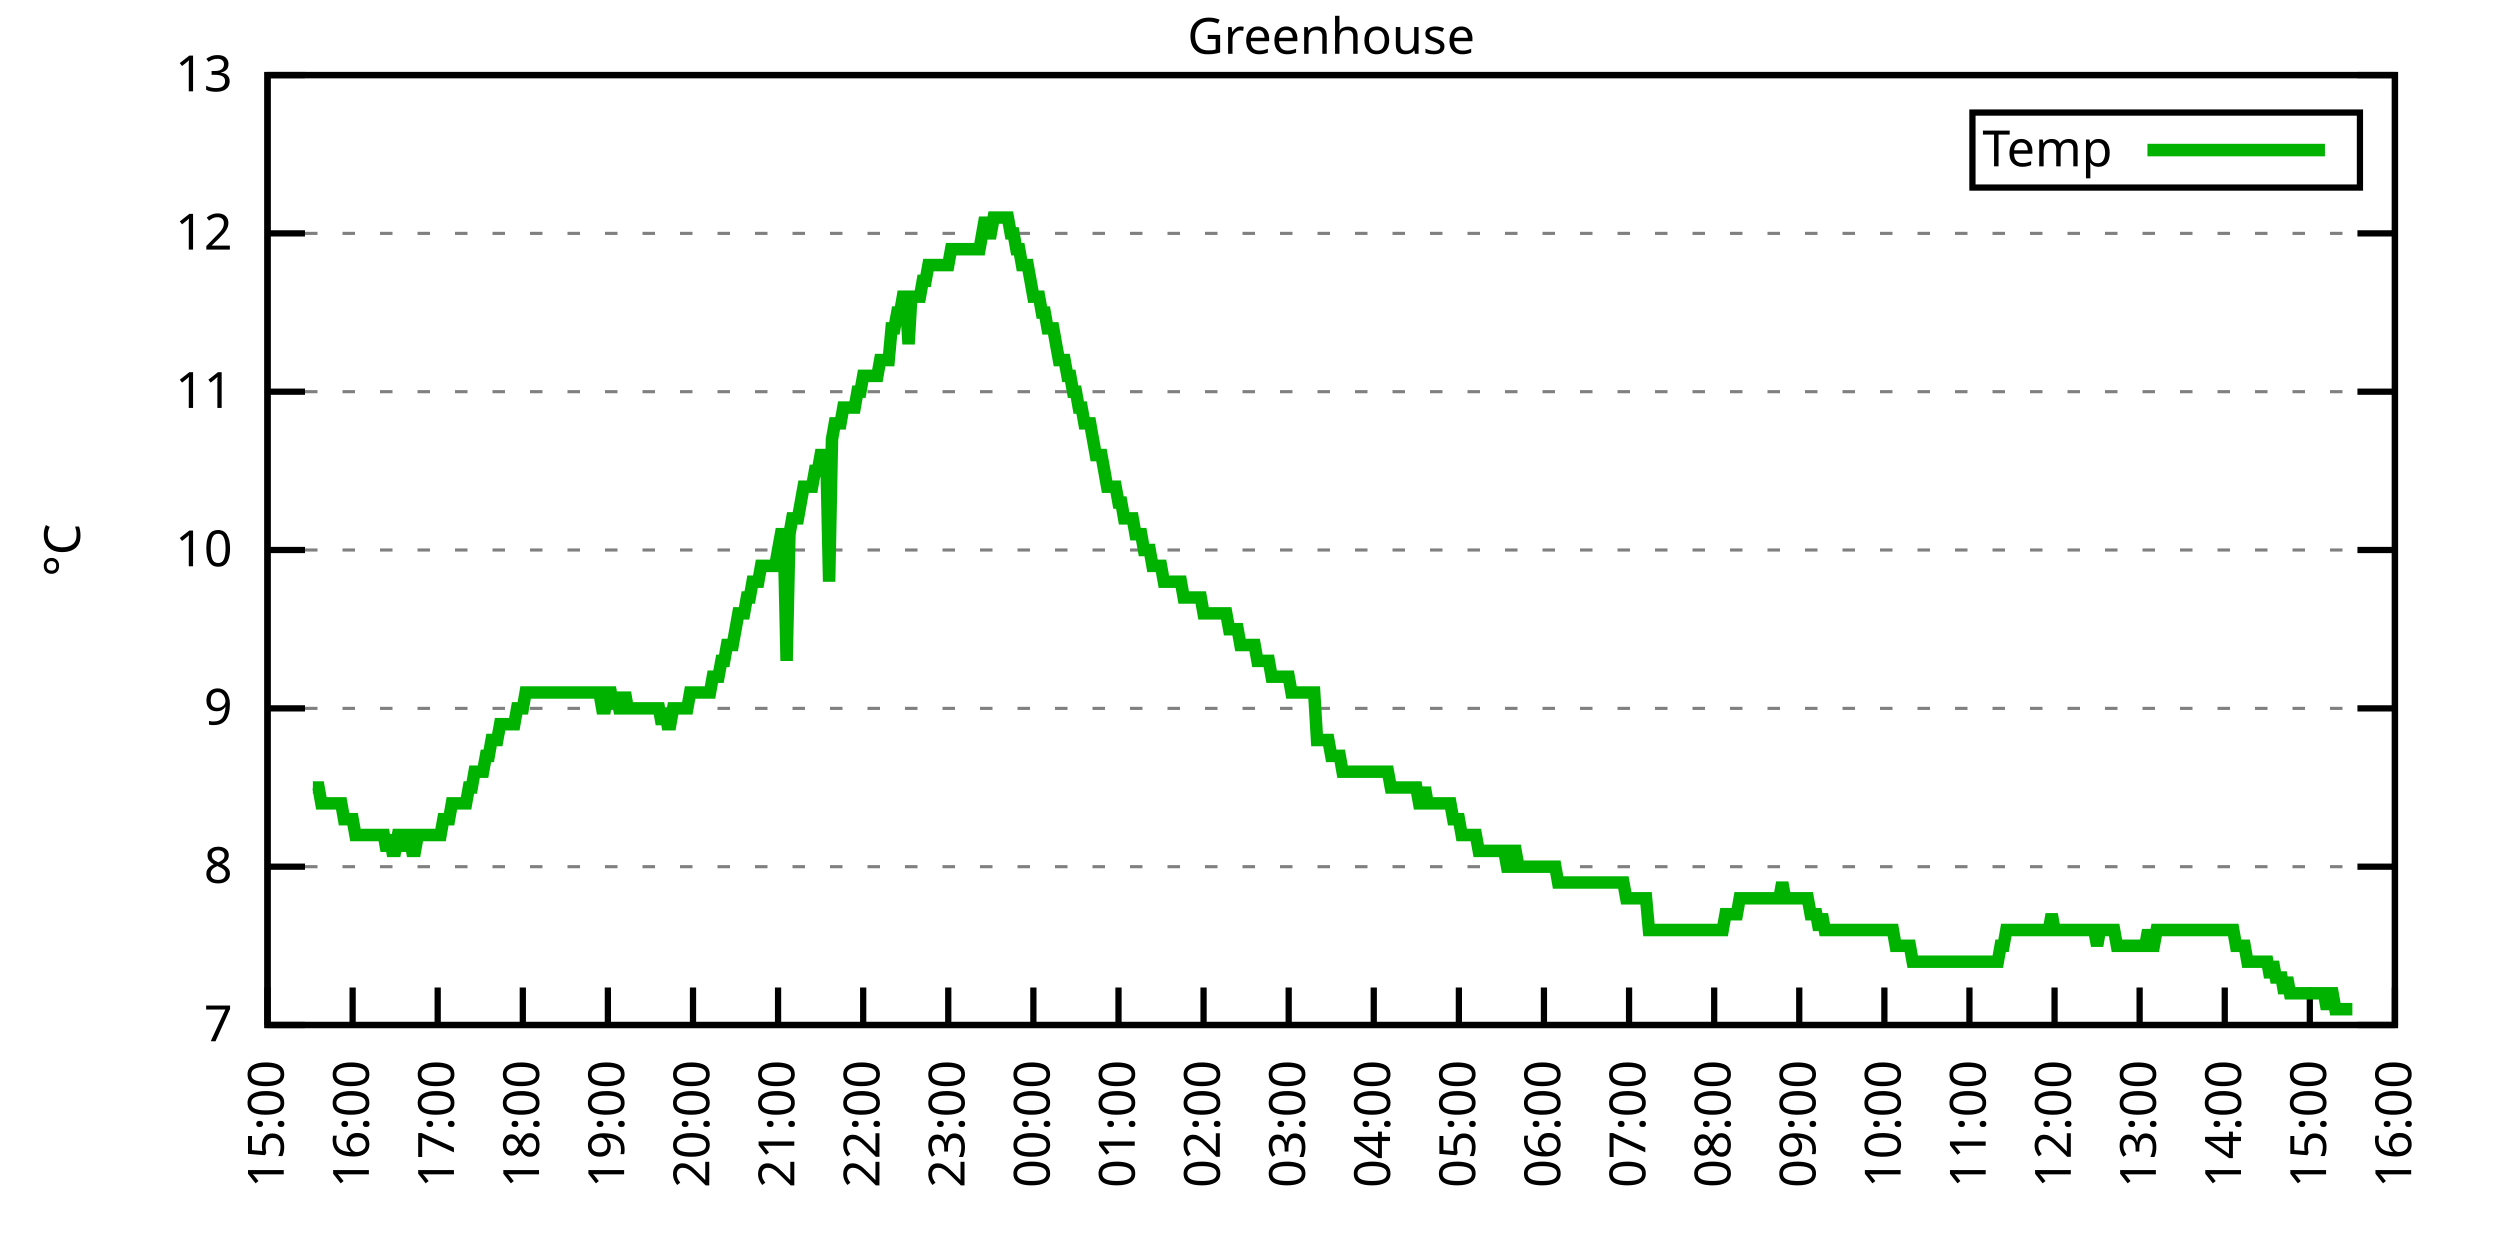
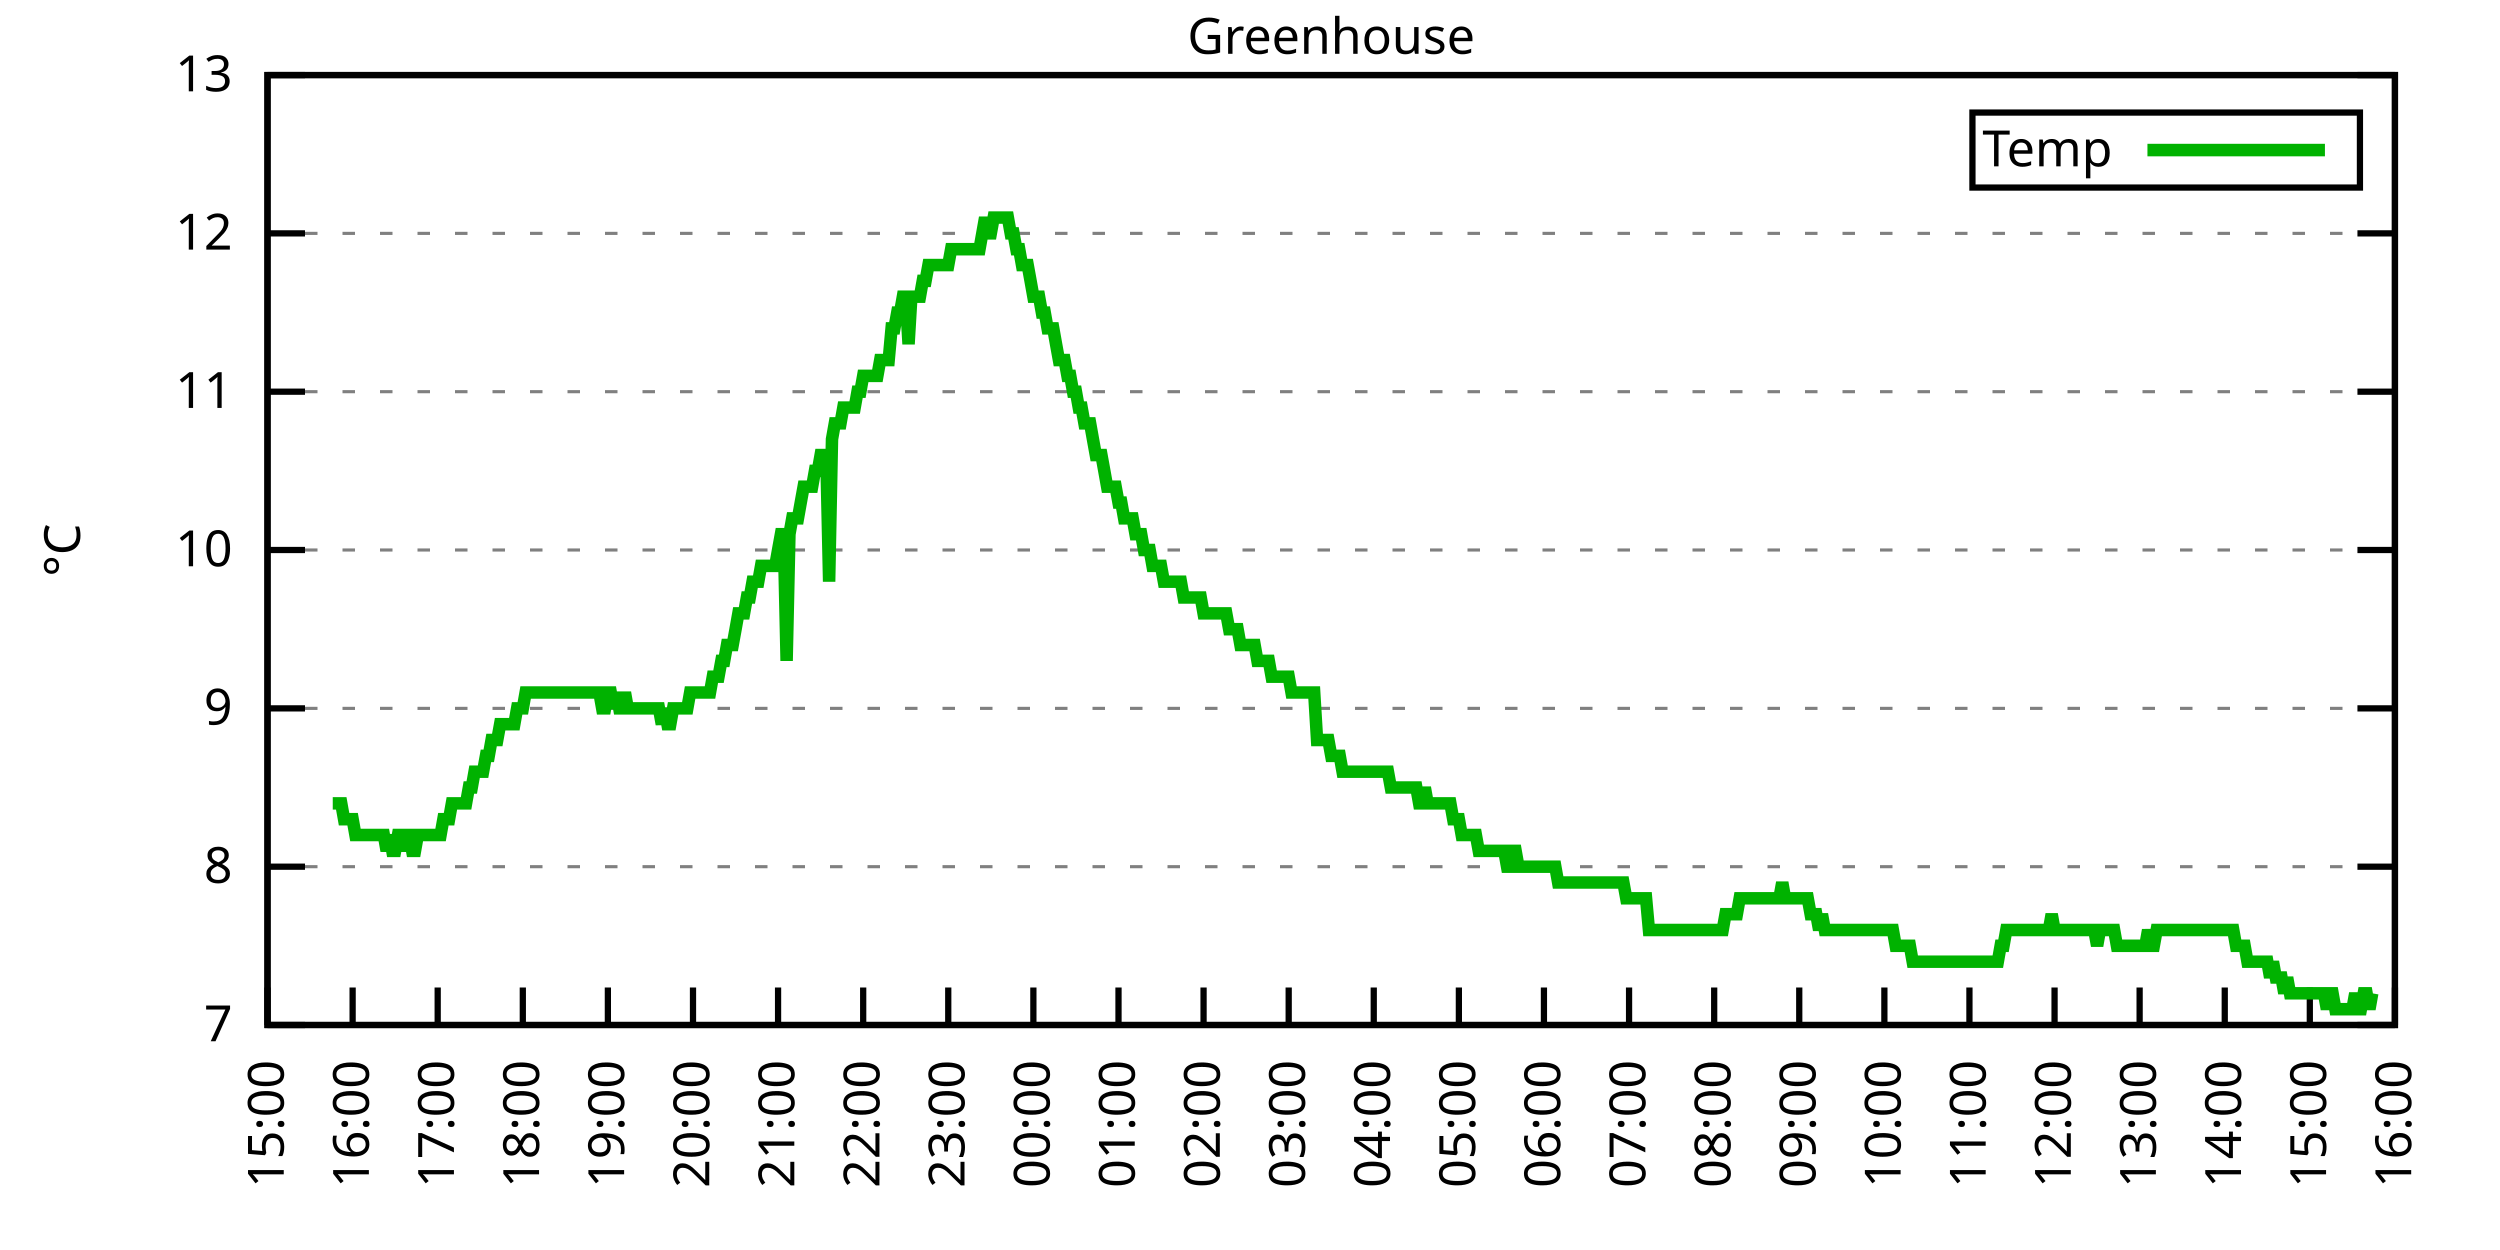
<svg xmlns="http://www.w3.org/2000/svg" xmlns:xlink="http://www.w3.org/1999/xlink" width="400" height="200" viewBox="0 0 400 200">
  <g id="gnuplot_canvas">
    <rect x="0" y="0" width="400" height="200" fill="none" />
    <defs>
      <circle id="gpDot" r="0.5" stroke-width="0.5" stroke="currentColor" />
      <path id="gpPt0" stroke-width="0.333" stroke="currentColor" d="M-1,0 h2 M0,-1 v2" />
      <path id="gpPt1" stroke-width="0.333" stroke="currentColor" d="M-1,-1 L1,1 M1,-1 L-1,1" />
      <path id="gpPt2" stroke-width="0.333" stroke="currentColor" d="M-1,0 L1,0 M0,-1 L0,1 M-1,-1 L1,1 M-1,1 L1,-1" />
      <rect id="gpPt3" stroke-width="0.333" stroke="currentColor" x="-1" y="-1" width="2" height="2" />
      <rect id="gpPt4" stroke-width="0.333" stroke="currentColor" fill="currentColor" x="-1" y="-1" width="2" height="2" />
      <circle id="gpPt5" stroke-width="0.333" stroke="currentColor" cx="0" cy="0" r="1" />
      <use xlink:href="#gpPt5" id="gpPt6" fill="currentColor" stroke="none" />
      <path id="gpPt7" stroke-width="0.333" stroke="currentColor" d="M0,-1.33 L-1.33,0.67 L1.33,0.67 z" />
      <use xlink:href="#gpPt7" id="gpPt8" fill="currentColor" stroke="none" />
      <use xlink:href="#gpPt7" id="gpPt9" stroke="currentColor" transform="rotate(180)" />
      <use xlink:href="#gpPt9" id="gpPt10" fill="currentColor" stroke="none" />
      <use xlink:href="#gpPt3" id="gpPt11" stroke="currentColor" transform="rotate(45)" />
      <use xlink:href="#gpPt11" id="gpPt12" fill="currentColor" stroke="none" />
      <path id="gpPt13" stroke-width="0.333" stroke="currentColor" d="M0,1.330 L1.265,0.411 L0.782,-1.067 L-0.782,-1.076 L-1.265,0.411 z" />
      <use xlink:href="#gpPt13" id="gpPt14" fill="currentColor" stroke="none" />
      <filter id="textbox" filterUnits="objectBoundingBox" x="0" y="0" height="1" width="1">
        <feFlood flood-color="white" flood-opacity="1" result="bgnd" />
        <feComposite in="SourceGraphic" in2="bgnd" operator="atop" />
      </filter>
      <filter id="greybox" filterUnits="objectBoundingBox" x="0" y="0" height="1" width="1">
        <feFlood flood-color="lightgrey" flood-opacity="1" result="grey" />
        <feComposite in="SourceGraphic" in2="grey" operator="atop" />
      </filter>
    </defs>
    <g fill="none" color="white" stroke="currentColor" stroke-width="1.00" stroke-linecap="butt" stroke-linejoin="miter">
</g>
    <g fill="none" color="black" stroke="currentColor" stroke-width="1.00" stroke-linecap="butt" stroke-linejoin="miter">
      <g stroke="none" shape-rendering="crispEdges">
        <polygon fill="rgb(255, 255, 255)" points="42.80,164.00 383.18,164.00 383.18,12.02 42.80,12.02 " />
      </g>
    </g>
    <g fill="none" color="black" stroke="currentColor" stroke-width="1.00" stroke-linecap="butt" stroke-linejoin="miter">
</g>
    <g fill="none" color="black" stroke="black" stroke-width="0.50" stroke-linecap="butt" stroke-linejoin="miter">
</g>
    <g fill="none" color="gray" stroke="currentColor" stroke-width="0.50" stroke-linecap="butt" stroke-linejoin="miter">
      <path stroke="gray" stroke-dasharray="2,4" class="gridline" d="M42.80,164.00 L383.19,164.00  " />
    </g>
    <g fill="none" color="gray" stroke="gray" stroke-width="1.00" stroke-linecap="butt" stroke-linejoin="miter">
</g>
    <g fill="none" color="black" stroke="currentColor" stroke-width="1.00" stroke-linecap="butt" stroke-linejoin="miter">
      <path stroke="black" d="M42.80,164.00 L48.80,164.00 M383.19,164.00 L377.19,164.00  " />
      <g transform="translate(37.20,166.60)" stroke="none" fill="black" font-family="Sans" font-size="8.00" text-anchor="end">
        <text>
          <tspan font-family="Sans"> 7</tspan>
        </text>
      </g>
    </g>
    <g fill="none" color="black" stroke="currentColor" stroke-width="1.00" stroke-linecap="butt" stroke-linejoin="miter">
</g>
    <g fill="none" color="black" stroke="black" stroke-width="0.50" stroke-linecap="butt" stroke-linejoin="miter">
</g>
    <g fill="none" color="gray" stroke="currentColor" stroke-width="0.50" stroke-linecap="butt" stroke-linejoin="miter">
      <path stroke="gray" stroke-dasharray="2,4" class="gridline" d="M42.80,138.67 L383.19,138.67  " />
    </g>
    <g fill="none" color="gray" stroke="gray" stroke-width="1.00" stroke-linecap="butt" stroke-linejoin="miter">
</g>
    <g fill="none" color="black" stroke="currentColor" stroke-width="1.00" stroke-linecap="butt" stroke-linejoin="miter">
      <path stroke="black" d="M42.80,138.67 L48.80,138.67 M383.19,138.67 L377.19,138.67  " />
      <g transform="translate(37.20,141.27)" stroke="none" fill="black" font-family="Sans" font-size="8.00" text-anchor="end">
        <text>
          <tspan font-family="Sans"> 8</tspan>
        </text>
      </g>
    </g>
    <g fill="none" color="black" stroke="currentColor" stroke-width="1.00" stroke-linecap="butt" stroke-linejoin="miter">
</g>
    <g fill="none" color="black" stroke="black" stroke-width="0.50" stroke-linecap="butt" stroke-linejoin="miter">
</g>
    <g fill="none" color="gray" stroke="currentColor" stroke-width="0.50" stroke-linecap="butt" stroke-linejoin="miter">
      <path stroke="gray" stroke-dasharray="2,4" class="gridline" d="M42.80,113.34 L383.19,113.34  " />
    </g>
    <g fill="none" color="gray" stroke="gray" stroke-width="1.00" stroke-linecap="butt" stroke-linejoin="miter">
</g>
    <g fill="none" color="black" stroke="currentColor" stroke-width="1.00" stroke-linecap="butt" stroke-linejoin="miter">
      <path stroke="black" d="M42.80,113.34 L48.80,113.34 M383.19,113.34 L377.19,113.34  " />
      <g transform="translate(37.20,115.94)" stroke="none" fill="black" font-family="Sans" font-size="8.00" text-anchor="end">
        <text>
          <tspan font-family="Sans"> 9</tspan>
        </text>
      </g>
    </g>
    <g fill="none" color="black" stroke="currentColor" stroke-width="1.00" stroke-linecap="butt" stroke-linejoin="miter">
</g>
    <g fill="none" color="black" stroke="black" stroke-width="0.50" stroke-linecap="butt" stroke-linejoin="miter">
</g>
    <g fill="none" color="gray" stroke="currentColor" stroke-width="0.50" stroke-linecap="butt" stroke-linejoin="miter">
      <path stroke="gray" stroke-dasharray="2,4" class="gridline" d="M42.80,88.00 L383.19,88.00  " />
    </g>
    <g fill="none" color="gray" stroke="gray" stroke-width="1.00" stroke-linecap="butt" stroke-linejoin="miter">
</g>
    <g fill="none" color="black" stroke="currentColor" stroke-width="1.00" stroke-linecap="butt" stroke-linejoin="miter">
      <path stroke="black" d="M42.80,88.00 L48.80,88.00 M383.19,88.00 L377.19,88.00  " />
      <g transform="translate(37.20,90.60)" stroke="none" fill="black" font-family="Sans" font-size="8.00" text-anchor="end">
        <text>
          <tspan font-family="Sans"> 10</tspan>
        </text>
      </g>
    </g>
    <g fill="none" color="black" stroke="currentColor" stroke-width="1.00" stroke-linecap="butt" stroke-linejoin="miter">
</g>
    <g fill="none" color="black" stroke="black" stroke-width="0.50" stroke-linecap="butt" stroke-linejoin="miter">
</g>
    <g fill="none" color="gray" stroke="currentColor" stroke-width="0.50" stroke-linecap="butt" stroke-linejoin="miter">
      <path stroke="gray" stroke-dasharray="2,4" class="gridline" d="M42.80,62.67 L383.19,62.67  " />
    </g>
    <g fill="none" color="gray" stroke="gray" stroke-width="1.00" stroke-linecap="butt" stroke-linejoin="miter">
</g>
    <g fill="none" color="black" stroke="currentColor" stroke-width="1.00" stroke-linecap="butt" stroke-linejoin="miter">
      <path stroke="black" d="M42.80,62.67 L48.80,62.67 M383.19,62.67 L377.19,62.67  " />
      <g transform="translate(37.20,65.27)" stroke="none" fill="black" font-family="Sans" font-size="8.00" text-anchor="end">
        <text>
          <tspan font-family="Sans"> 11</tspan>
        </text>
      </g>
    </g>
    <g fill="none" color="black" stroke="currentColor" stroke-width="1.00" stroke-linecap="butt" stroke-linejoin="miter">
</g>
    <g fill="none" color="black" stroke="black" stroke-width="0.50" stroke-linecap="butt" stroke-linejoin="miter">
</g>
    <g fill="none" color="gray" stroke="currentColor" stroke-width="0.50" stroke-linecap="butt" stroke-linejoin="miter">
      <path stroke="gray" stroke-dasharray="2,4" class="gridline" d="M42.80,37.34 L383.19,37.34  " />
    </g>
    <g fill="none" color="gray" stroke="gray" stroke-width="1.00" stroke-linecap="butt" stroke-linejoin="miter">
</g>
    <g fill="none" color="black" stroke="currentColor" stroke-width="1.00" stroke-linecap="butt" stroke-linejoin="miter">
      <path stroke="black" d="M42.80,37.34 L48.80,37.34 M383.19,37.34 L377.19,37.34  " />
      <g transform="translate(37.20,39.94)" stroke="none" fill="black" font-family="Sans" font-size="8.00" text-anchor="end">
        <text>
          <tspan font-family="Sans"> 12</tspan>
        </text>
      </g>
    </g>
    <g fill="none" color="black" stroke="currentColor" stroke-width="1.00" stroke-linecap="butt" stroke-linejoin="miter">
</g>
    <g fill="none" color="black" stroke="black" stroke-width="0.50" stroke-linecap="butt" stroke-linejoin="miter">
</g>
    <g fill="none" color="gray" stroke="currentColor" stroke-width="0.50" stroke-linecap="butt" stroke-linejoin="miter">
      <path stroke="gray" stroke-dasharray="2,4" class="gridline" d="M42.80,12.01 L383.19,12.01  " />
    </g>
    <g fill="none" color="gray" stroke="gray" stroke-width="1.00" stroke-linecap="butt" stroke-linejoin="miter">
</g>
    <g fill="none" color="black" stroke="currentColor" stroke-width="1.00" stroke-linecap="butt" stroke-linejoin="miter">
      <path stroke="black" d="M42.80,12.01 L48.80,12.01 M383.19,12.01 L377.19,12.01  " />
      <g transform="translate(37.20,14.61)" stroke="none" fill="black" font-family="Sans" font-size="8.00" text-anchor="end">
        <text>
          <tspan font-family="Sans"> 13</tspan>
        </text>
      </g>
    </g>
    <g fill="none" color="black" stroke="currentColor" stroke-width="1.00" stroke-linecap="butt" stroke-linejoin="miter">
      <path stroke="black" d="M42.80,164.00 L42.80,158.00  " />
      <g transform="translate(45.40,169.60) rotate(270.00)" stroke="none" fill="black" font-family="Sans" font-size="8.00" text-anchor="end">
        <text>
          <tspan font-family="Sans">15:00</tspan>
        </text>
      </g>
    </g>
    <g fill="none" color="black" stroke="currentColor" stroke-width="1.00" stroke-linecap="butt" stroke-linejoin="miter">
      <path stroke="black" d="M56.42,164.00 L56.42,158.00  " />
      <g transform="translate(59.02,169.60) rotate(270.00)" stroke="none" fill="black" font-family="Sans" font-size="8.00" text-anchor="end">
        <text>
          <tspan font-family="Sans">16:00</tspan>
        </text>
      </g>
    </g>
    <g fill="none" color="black" stroke="currentColor" stroke-width="1.00" stroke-linecap="butt" stroke-linejoin="miter">
      <path stroke="black" d="M70.03,164.00 L70.03,158.00  " />
      <g transform="translate(72.63,169.60) rotate(270.00)" stroke="none" fill="black" font-family="Sans" font-size="8.00" text-anchor="end">
        <text>
          <tspan font-family="Sans">17:00</tspan>
        </text>
      </g>
    </g>
    <g fill="none" color="black" stroke="currentColor" stroke-width="1.00" stroke-linecap="butt" stroke-linejoin="miter">
      <path stroke="black" d="M83.65,164.00 L83.65,158.00  " />
      <g transform="translate(86.25,169.60) rotate(270.00)" stroke="none" fill="black" font-family="Sans" font-size="8.00" text-anchor="end">
        <text>
          <tspan font-family="Sans">18:00</tspan>
        </text>
      </g>
    </g>
    <g fill="none" color="black" stroke="currentColor" stroke-width="1.00" stroke-linecap="butt" stroke-linejoin="miter">
      <path stroke="black" d="M97.26,164.00 L97.26,158.00  " />
      <g transform="translate(99.86,169.60) rotate(270.00)" stroke="none" fill="black" font-family="Sans" font-size="8.00" text-anchor="end">
        <text>
          <tspan font-family="Sans">19:00</tspan>
        </text>
      </g>
    </g>
    <g fill="none" color="black" stroke="currentColor" stroke-width="1.00" stroke-linecap="butt" stroke-linejoin="miter">
      <path stroke="black" d="M110.88,164.00 L110.88,158.00  " />
      <g transform="translate(113.48,169.60) rotate(270.00)" stroke="none" fill="black" font-family="Sans" font-size="8.00" text-anchor="end">
        <text>
          <tspan font-family="Sans">20:00</tspan>
        </text>
      </g>
    </g>
    <g fill="none" color="black" stroke="currentColor" stroke-width="1.00" stroke-linecap="butt" stroke-linejoin="miter">
      <path stroke="black" d="M124.49,164.00 L124.49,158.00  " />
      <g transform="translate(127.09,169.60) rotate(270.00)" stroke="none" fill="black" font-family="Sans" font-size="8.00" text-anchor="end">
        <text>
          <tspan font-family="Sans">21:00</tspan>
        </text>
      </g>
    </g>
    <g fill="none" color="black" stroke="currentColor" stroke-width="1.00" stroke-linecap="butt" stroke-linejoin="miter">
      <path stroke="black" d="M138.11,164.00 L138.11,158.00  " />
      <g transform="translate(140.71,169.60) rotate(270.00)" stroke="none" fill="black" font-family="Sans" font-size="8.00" text-anchor="end">
        <text>
          <tspan font-family="Sans">22:00</tspan>
        </text>
      </g>
    </g>
    <g fill="none" color="black" stroke="currentColor" stroke-width="1.00" stroke-linecap="butt" stroke-linejoin="miter">
      <path stroke="black" d="M151.72,164.00 L151.72,158.00  " />
      <g transform="translate(154.32,169.60) rotate(270.00)" stroke="none" fill="black" font-family="Sans" font-size="8.00" text-anchor="end">
        <text>
          <tspan font-family="Sans">23:00</tspan>
        </text>
      </g>
    </g>
    <g fill="none" color="black" stroke="currentColor" stroke-width="1.00" stroke-linecap="butt" stroke-linejoin="miter">
      <path stroke="black" d="M165.34,164.00 L165.34,158.00  " />
      <g transform="translate(167.94,169.60) rotate(270.00)" stroke="none" fill="black" font-family="Sans" font-size="8.00" text-anchor="end">
        <text>
          <tspan font-family="Sans">00:00</tspan>
        </text>
      </g>
    </g>
    <g fill="none" color="black" stroke="currentColor" stroke-width="1.00" stroke-linecap="butt" stroke-linejoin="miter">
      <path stroke="black" d="M178.96,164.00 L178.96,158.00  " />
      <g transform="translate(181.56,169.60) rotate(270.00)" stroke="none" fill="black" font-family="Sans" font-size="8.00" text-anchor="end">
        <text>
          <tspan font-family="Sans">01:00</tspan>
        </text>
      </g>
    </g>
    <g fill="none" color="black" stroke="currentColor" stroke-width="1.00" stroke-linecap="butt" stroke-linejoin="miter">
      <path stroke="black" d="M192.57,164.00 L192.57,158.00  " />
      <g transform="translate(195.17,169.60) rotate(270.00)" stroke="none" fill="black" font-family="Sans" font-size="8.00" text-anchor="end">
        <text>
          <tspan font-family="Sans">02:00</tspan>
        </text>
      </g>
    </g>
    <g fill="none" color="black" stroke="currentColor" stroke-width="1.00" stroke-linecap="butt" stroke-linejoin="miter">
      <path stroke="black" d="M206.19,164.00 L206.19,158.00  " />
      <g transform="translate(208.79,169.60) rotate(270.00)" stroke="none" fill="black" font-family="Sans" font-size="8.00" text-anchor="end">
        <text>
          <tspan font-family="Sans">03:00</tspan>
        </text>
      </g>
    </g>
    <g fill="none" color="black" stroke="currentColor" stroke-width="1.00" stroke-linecap="butt" stroke-linejoin="miter">
      <path stroke="black" d="M219.80,164.00 L219.80,158.00  " />
      <g transform="translate(222.40,169.60) rotate(270.00)" stroke="none" fill="black" font-family="Sans" font-size="8.00" text-anchor="end">
        <text>
          <tspan font-family="Sans">04:00</tspan>
        </text>
      </g>
    </g>
    <g fill="none" color="black" stroke="currentColor" stroke-width="1.00" stroke-linecap="butt" stroke-linejoin="miter">
      <path stroke="black" d="M233.42,164.00 L233.42,158.00  " />
      <g transform="translate(236.02,169.60) rotate(270.00)" stroke="none" fill="black" font-family="Sans" font-size="8.00" text-anchor="end">
        <text>
          <tspan font-family="Sans">05:00</tspan>
        </text>
      </g>
    </g>
    <g fill="none" color="black" stroke="currentColor" stroke-width="1.00" stroke-linecap="butt" stroke-linejoin="miter">
      <path stroke="black" d="M247.03,164.00 L247.03,158.00  " />
      <g transform="translate(249.63,169.60) rotate(270.00)" stroke="none" fill="black" font-family="Sans" font-size="8.00" text-anchor="end">
        <text>
          <tspan font-family="Sans">06:00</tspan>
        </text>
      </g>
    </g>
    <g fill="none" color="black" stroke="currentColor" stroke-width="1.00" stroke-linecap="butt" stroke-linejoin="miter">
      <path stroke="black" d="M260.65,164.00 L260.65,158.00  " />
      <g transform="translate(263.25,169.60) rotate(270.00)" stroke="none" fill="black" font-family="Sans" font-size="8.00" text-anchor="end">
        <text>
          <tspan font-family="Sans">07:00</tspan>
        </text>
      </g>
    </g>
    <g fill="none" color="black" stroke="currentColor" stroke-width="1.00" stroke-linecap="butt" stroke-linejoin="miter">
      <path stroke="black" d="M274.27,164.00 L274.27,158.00  " />
      <g transform="translate(276.87,169.60) rotate(270.00)" stroke="none" fill="black" font-family="Sans" font-size="8.00" text-anchor="end">
        <text>
          <tspan font-family="Sans">08:00</tspan>
        </text>
      </g>
    </g>
    <g fill="none" color="black" stroke="currentColor" stroke-width="1.00" stroke-linecap="butt" stroke-linejoin="miter">
      <path stroke="black" d="M287.88,164.00 L287.88,158.00  " />
      <g transform="translate(290.48,169.60) rotate(270.00)" stroke="none" fill="black" font-family="Sans" font-size="8.00" text-anchor="end">
        <text>
          <tspan font-family="Sans">09:00</tspan>
        </text>
      </g>
    </g>
    <g fill="none" color="black" stroke="currentColor" stroke-width="1.00" stroke-linecap="butt" stroke-linejoin="miter">
      <path stroke="black" d="M301.50,164.00 L301.50,158.00  " />
      <g transform="translate(304.10,169.60) rotate(270.00)" stroke="none" fill="black" font-family="Sans" font-size="8.00" text-anchor="end">
        <text>
          <tspan font-family="Sans">10:00</tspan>
        </text>
      </g>
    </g>
    <g fill="none" color="black" stroke="currentColor" stroke-width="1.00" stroke-linecap="butt" stroke-linejoin="miter">
      <path stroke="black" d="M315.11,164.00 L315.11,158.00  " />
      <g transform="translate(317.71,169.60) rotate(270.00)" stroke="none" fill="black" font-family="Sans" font-size="8.00" text-anchor="end">
        <text>
          <tspan font-family="Sans">11:00</tspan>
        </text>
      </g>
    </g>
    <g fill="none" color="black" stroke="currentColor" stroke-width="1.00" stroke-linecap="butt" stroke-linejoin="miter">
      <path stroke="black" d="M328.73,164.00 L328.73,158.00  " />
      <g transform="translate(331.33,169.60) rotate(270.00)" stroke="none" fill="black" font-family="Sans" font-size="8.00" text-anchor="end">
        <text>
          <tspan font-family="Sans">12:00</tspan>
        </text>
      </g>
    </g>
    <g fill="none" color="black" stroke="currentColor" stroke-width="1.00" stroke-linecap="butt" stroke-linejoin="miter">
      <path stroke="black" d="M342.34,164.00 L342.34,158.00  " />
      <g transform="translate(344.94,169.60) rotate(270.00)" stroke="none" fill="black" font-family="Sans" font-size="8.00" text-anchor="end">
        <text>
          <tspan font-family="Sans">13:00</tspan>
        </text>
      </g>
    </g>
    <g fill="none" color="black" stroke="currentColor" stroke-width="1.00" stroke-linecap="butt" stroke-linejoin="miter">
      <path stroke="black" d="M355.96,164.00 L355.96,158.00  " />
      <g transform="translate(358.56,169.60) rotate(270.00)" stroke="none" fill="black" font-family="Sans" font-size="8.00" text-anchor="end">
        <text>
          <tspan font-family="Sans">14:00</tspan>
        </text>
      </g>
    </g>
    <g fill="none" color="black" stroke="currentColor" stroke-width="1.00" stroke-linecap="butt" stroke-linejoin="miter">
      <path stroke="black" d="M369.57,164.00 L369.57,158.00  " />
      <g transform="translate(372.17,169.60) rotate(270.00)" stroke="none" fill="black" font-family="Sans" font-size="8.00" text-anchor="end">
        <text>
          <tspan font-family="Sans">15:00</tspan>
        </text>
      </g>
    </g>
    <g fill="none" color="black" stroke="currentColor" stroke-width="1.00" stroke-linecap="butt" stroke-linejoin="miter">
      <path stroke="black" d="M383.19,164.00 L383.19,158.00  " />
      <g transform="translate(385.79,169.60) rotate(270.00)" stroke="none" fill="black" font-family="Sans" font-size="8.00" text-anchor="end">
        <text>
          <tspan font-family="Sans">16:00</tspan>
        </text>
      </g>
    </g>
    <g fill="none" color="black" stroke="currentColor" stroke-width="1.00" stroke-linecap="butt" stroke-linejoin="miter">
</g>
    <g fill="none" color="black" stroke="currentColor" stroke-width="1.00" stroke-linecap="butt" stroke-linejoin="miter">
      <path stroke="black" d="M42.80,12.01 L42.80,164.00 L383.19,164.00 L383.19,12.01 L42.80,12.01 Z  " />
    </g>
    <g fill="none" color="black" stroke="currentColor" stroke-width="1.00" stroke-linecap="butt" stroke-linejoin="miter">
</g>
    <g fill="none" color="black" stroke="currentColor" stroke-width="1.00" stroke-linecap="butt" stroke-linejoin="miter">
      <path stroke="black" d="M315.59,30.01 L315.59,18.01 L377.59,18.01 L377.59,30.01 L315.59,30.01 Z  " />
    </g>
    <g id="Greenhouse_plot_1">
      <g fill="none" color="white" stroke="black" stroke-width="2.00" stroke-linecap="butt" stroke-linejoin="miter">
</g>
      <g fill="none" color="black" stroke="currentColor" stroke-width="2.00" stroke-linecap="butt" stroke-linejoin="miter">
        <g transform="translate(337.99,26.61)" stroke="none" fill="black" font-family="Sans" font-size="8.00" text-anchor="end">
          <text>
            <tspan font-family="Sans">Temp</tspan>
          </text>
        </g>
      </g>
      <g fill="none" color="black" stroke="currentColor" stroke-width="2.00" stroke-linecap="butt" stroke-linejoin="miter">
-         <path stroke="rgb(  0, 178,   0)" d="M343.59,24.01 L371.99,24.01 M50.06,126.00 L50.52,126.00 L50.97,126.00 L51.42,128.54 L51.88,128.54 L52.33,128.54   L52.78,128.54 L53.24,128.54 L53.69,128.54 L54.15,128.54 L54.60,128.54 L55.05,131.07 L55.51,131.07 L55.96,131.07   L56.42,131.07 L56.87,133.60 L57.32,133.60 L57.78,133.60 L58.23,133.60 L58.68,133.60 L59.14,133.60 L59.59,133.60   L60.05,133.60 L60.50,133.60 L60.95,133.60 L61.41,133.60 L61.86,136.14 L62.32,133.60 L62.77,136.14 L63.22,136.14   L63.68,133.60 L64.13,133.60 L64.58,136.14 L65.04,133.60 L65.49,133.60 L65.95,136.14 L66.40,136.14 L66.85,133.60   L67.31,133.60 L67.76,133.60 L68.22,133.60 L68.67,133.60 L69.12,133.60 L69.58,133.60 L70.03,133.60 L70.49,133.60   L70.94,131.07 L71.39,131.07 L71.85,131.07 L72.30,128.54 L72.75,128.54 L73.21,128.54 L73.66,128.54 L74.12,128.54   L74.57,128.54 L75.02,126.00 L75.48,126.00 L75.93,123.47 L76.39,123.47 L76.84,123.47 L77.29,123.47 L77.75,120.94   L78.20,120.94 L78.65,118.40 L79.11,118.40 L79.56,118.40 L80.02,115.87 L80.47,115.87 L80.92,115.87 L81.38,115.87   L81.83,115.87 L82.29,115.87 L82.74,113.34 L83.19,113.34 L83.65,113.34 L84.10,110.80 L84.55,110.80 L85.01,110.80   L85.46,110.80 L85.92,110.80 L86.37,110.80 L86.82,110.80 L87.28,110.80 L87.73,110.80 L88.19,110.80 L88.64,110.80   L89.09,110.80 L89.55,110.80 L90.00,110.80 L90.45,110.80 L90.91,110.80 L91.36,110.80 L91.82,110.80 L92.27,110.80   L92.72,110.80 L93.18,110.80 L93.63,110.80 L94.09,110.80 L94.54,110.80 L94.99,110.80 L95.45,110.80 L95.90,110.80   L96.35,113.34 L96.81,113.34 L97.26,110.80 L97.72,110.80 L98.17,113.34 L98.62,110.80 L99.08,113.34 L99.53,113.34   L99.99,110.80 L100.44,113.34 L100.89,113.34 L101.35,113.34 L101.80,113.34 L102.25,113.34 L102.71,113.34 L103.16,113.34   L103.62,113.34 L104.07,113.34 L104.52,113.34 L104.98,113.34 L105.43,113.34 L105.89,115.87 L106.34,113.34 L106.79,115.87   L107.25,115.87 L107.70,113.34 L108.15,113.34 L108.61,113.34 L109.06,113.34 L109.52,113.34 L109.97,113.34 L110.42,110.80   L110.88,110.80 L111.33,110.80 L111.79,110.80 L112.24,110.80 L112.69,110.80 L113.15,110.80 L113.60,110.80 L114.05,108.27   L114.51,108.27 L114.96,108.27 L115.42,105.74 L115.87,105.74 L116.32,103.20 L116.78,103.20 L117.23,103.20 L117.69,100.67   L118.14,98.14 L118.59,98.14 L119.05,98.14 L119.50,95.60 L119.96,95.60 L120.41,93.07 L120.86,93.07 L121.32,93.07   L121.77,90.54 L122.22,90.54 L122.68,90.54 L123.13,90.54 L123.59,90.54 L124.04,90.54 L124.49,88.00 L124.95,85.47   L125.40,85.47 L125.86,105.74 L126.31,85.47 L126.76,82.94 L127.22,82.94 L127.67,82.94 L128.12,80.41 L128.58,77.87   L129.03,77.87 L129.49,77.87 L129.94,77.87 L130.39,75.34 L130.85,75.34 L131.30,72.81 L131.76,72.81 L132.21,72.81   L132.66,93.07 L133.12,70.27 L133.57,67.74 L134.02,67.74 L134.48,67.74 L134.93,65.21 L135.39,65.21 L135.84,65.21   L136.29,65.21 L136.75,65.21 L137.20,62.67 L137.66,62.67 L138.11,60.14 L138.56,60.14 L139.02,60.14 L139.47,60.14   L139.92,60.14 L140.38,60.14 L140.83,57.61 L141.29,57.61 L141.74,57.61 L142.19,57.61 L142.65,52.54 L143.10,52.54   L143.56,50.01 L144.01,50.01 L144.46,47.47 L144.92,47.47 L145.37,55.07 L145.82,47.47 L146.28,47.47 L146.73,47.47   L147.19,47.47 L147.64,44.94 L148.09,44.94 L148.55,42.41 L149.00,42.41 L149.46,42.41 L149.91,42.41 L150.36,42.41   L150.82,42.41 L151.27,42.41 L151.72,42.41 L152.18,39.87 L152.63,39.87 L153.09,39.87 L153.54,39.87 L153.99,39.87   L154.45,39.87 L154.90,39.87 L155.36,39.87 L155.81,39.87 L156.26,39.87 L156.72,39.87 L157.17,37.34 L157.62,34.81   L158.08,37.34 L158.53,37.34 L158.99,34.81 L159.44,34.81 L159.89,34.81 L160.35,34.81 L160.80,34.81 L161.26,34.81   L161.71,37.34 L162.16,37.34 L162.62,39.87 L163.07,39.87 L163.52,42.41 L163.98,42.41 L164.43,42.41 L164.89,44.94   L165.34,47.47 L165.79,47.47 L166.25,47.47 L166.70,50.01 L167.16,50.01 L167.61,52.54 L168.06,52.54 L168.52,52.54   L168.97,55.07 L169.43,57.61 L169.88,57.61 L170.33,57.61 L170.79,60.14 L171.24,60.14 L171.69,62.67 L172.15,62.67   L172.60,65.21 L173.06,65.21 L173.51,67.74 L173.96,67.74 L174.42,67.74 L174.87,70.27 L175.33,72.81 L175.78,72.81   L176.23,72.81 L176.69,75.34 L177.14,77.87 L177.59,77.87 L178.05,77.87 L178.50,77.87 L178.96,80.41 L179.41,80.41   L179.86,82.94 L180.32,82.94 L180.77,82.94 L181.23,82.94 L181.68,85.47 L182.13,85.47 L182.59,85.47 L183.04,88.00   L183.49,88.00 L183.95,88.00 L184.40,90.54 L184.86,90.54 L185.31,90.54 L185.76,90.54 L186.22,93.07 L186.67,93.07   L187.13,93.07 L187.58,93.07 L188.03,93.07 L188.49,93.07 L188.94,93.07 L189.39,95.60 L189.85,95.60 L190.30,95.60   L190.76,95.60 L191.21,95.60 L191.66,95.60 L192.12,95.60 L192.57,98.14 L193.03,98.14 L193.48,98.14 L193.93,98.14   L194.39,98.14 L194.84,98.14 L195.29,98.14 L195.75,98.14 L196.20,98.14 L196.66,100.67 L197.11,100.67 L197.56,100.67   L198.02,100.67 L198.47,103.20 L198.93,103.20 L199.38,103.20 L199.83,103.20 L200.29,103.20 L200.74,103.20 L201.19,105.74   L201.65,105.74 L202.10,105.74 L202.56,105.74 L203.01,105.74 L203.46,108.27 L203.92,108.27 L204.37,108.27 L204.83,108.27   L205.28,108.27 L205.73,108.27 L206.19,108.27 L206.64,110.80 L207.09,110.80 L207.55,110.80 L208.00,110.80 L208.46,110.80   L208.91,110.80 L209.36,110.80 L209.82,110.80 L210.27,110.80 L210.73,118.40 L211.18,118.40 L211.63,118.40 L212.09,118.40   L212.54,118.40 L213.00,120.94 L213.45,120.94 L213.90,120.94 L214.36,120.94 L214.81,123.47 L215.26,123.47 L215.72,123.47   L216.17,123.47 L216.63,123.47 L217.08,123.47 L217.53,123.47 L217.99,123.47 L218.44,123.47 L218.90,123.47 L219.35,123.47   L219.80,123.47 L220.26,123.47 L220.71,123.47 L221.16,123.47 L221.62,123.47 L222.07,123.47 L222.53,126.00 L222.98,126.00   L223.43,126.00 L223.89,126.00 L224.34,126.00 L224.80,126.00 L225.25,126.00 L225.70,126.00 L226.16,126.00 L226.61,126.00   L227.06,128.54 L227.52,128.54 L227.97,126.00 L228.43,128.54 L228.88,128.54 L229.33,128.54 L229.79,128.54 L230.24,128.54   L230.70,128.54 L231.15,128.54 L231.60,128.54 L232.06,128.54 L232.51,131.07 L232.96,131.07 L233.42,131.07 L233.87,133.60   L234.33,133.60 L234.78,133.60 L235.23,133.60 L235.69,133.60 L236.14,133.60 L236.60,136.14 L237.05,136.14 L237.50,136.14   L237.96,136.14 L238.41,136.14 L238.86,136.14 L239.32,136.14 L239.77,136.14 L240.23,136.14 L240.68,136.14 L241.13,138.67   L241.59,138.67 L242.04,136.14 L242.50,136.14 L242.95,138.67 L243.40,138.67 L243.86,138.67 L244.31,138.67 L244.76,138.67   L245.22,138.67 L245.67,138.67 L246.13,138.67 L246.58,138.67 L247.03,138.67 L247.49,138.67 L247.94,138.67 L248.40,138.67   L248.85,138.67 L249.30,141.20 L249.76,141.20 L250.21,141.20 L250.66,141.20 L251.12,141.20 L251.57,141.20 L252.03,141.20   L252.48,141.20 L252.93,141.20 L253.39,141.20 L253.84,141.20 L254.30,141.20 L254.75,141.20 L255.20,141.20 L255.66,141.20   L256.11,141.20 L256.56,141.20 L257.02,141.20 L257.47,141.20 L257.93,141.20 L258.38,141.20 L258.83,141.20 L259.29,141.20   L259.74,141.20 L260.20,143.73 L260.65,143.73 L261.10,143.73 L261.56,143.73 L262.01,143.73 L262.47,143.73 L262.92,143.73   L263.37,143.73 L263.83,148.80 L264.28,148.80 L264.73,148.80 L265.19,148.80 L265.64,148.80 L266.10,148.80 L266.55,148.80   L267.00,148.80 L267.46,148.80 L267.91,148.80 L268.37,148.80 L268.82,148.80 L269.27,148.80 L269.73,148.80 L270.18,148.80   L270.63,148.80 L271.09,148.80 L271.54,148.80 L272.00,148.80 L272.45,148.80 L272.90,148.80 L273.36,148.80 L273.81,148.80   L274.27,148.80 L274.72,148.80 L275.17,148.80 L275.63,148.80 L276.08,146.27 L276.53,146.27 L276.99,146.27 L277.44,146.27   L277.90,146.27 L278.35,143.73 L278.80,143.73 L279.26,143.73 L279.71,143.73 L280.17,143.73 L280.62,143.73 L281.07,143.73   L281.53,143.73 L281.98,143.73 L282.43,143.73 L282.89,143.73 L283.34,143.73 L283.80,143.73 L284.25,143.73 L284.70,143.73   L285.16,141.20 L285.61,143.73 L286.07,143.73 L286.52,143.73 L286.97,143.73 L287.43,143.73 L287.88,143.73 L288.33,143.73   L288.79,143.73 L289.24,143.73 L289.70,146.27 L290.15,146.27 L290.60,146.27 L291.06,148.80 L291.51,146.27 L291.97,148.80   L292.42,148.80 L292.87,148.80 L293.33,148.80 L293.78,148.80 L294.23,148.80 L294.69,148.80 L295.14,148.80 L295.60,148.80   L296.05,148.80 L296.50,148.80 L296.96,148.80 L297.41,148.80 L297.87,148.80 L298.32,148.80 L298.77,148.80 L299.23,148.80   L299.68,148.80 L300.13,148.80 L300.59,148.80 L301.04,148.80 L301.50,148.80 L301.95,148.80 L302.40,148.80 L302.86,148.80   L303.31,151.33 L303.77,151.33 L304.22,151.33 L304.67,151.33 L305.13,151.33 L305.58,151.33 L306.03,153.87 L306.49,153.87   L306.94,153.87 L307.40,153.87 L307.85,153.87 L308.30,153.87 L308.76,153.87 L309.21,153.87 L309.67,153.87 L310.12,153.87   L310.57,153.87 L311.03,153.87 L311.48,153.87 L311.94,153.87 L312.39,153.87 L312.84,153.87 L313.30,153.87 L313.75,153.87   L314.20,153.87 L314.66,153.87 L315.11,153.87 L315.57,153.87 L316.02,153.87 L316.47,153.87 L316.93,153.87 L317.38,153.87   L317.84,153.87 L318.29,153.87 L318.74,153.87 L319.20,153.87 L319.65,153.87 L320.10,151.33 L320.56,151.33 L321.01,148.80   L321.47,148.80 L321.92,148.80 L322.37,148.80 L322.83,148.80 L323.28,148.80 L323.74,148.80 L324.19,148.80 L324.64,148.80   L325.10,148.80 L325.55,148.80 L326.00,148.80 L326.46,148.80 L326.91,148.80 L327.37,148.80 L327.82,148.80 L328.27,146.27   L328.73,148.80 L329.18,148.80 L329.64,148.80 L330.09,148.80 L330.54,148.80 L331.00,148.80 L331.45,148.80 L331.90,148.80   L332.36,148.80 L332.81,148.80 L333.27,148.80 L333.72,148.80 L334.17,148.80 L334.63,148.80 L335.08,148.80 L335.54,151.33   L335.99,148.80 L336.44,148.80 L336.90,148.80 L337.35,148.80 L337.80,148.80 L338.26,148.80 L338.71,151.33 L339.17,151.33   L339.62,151.33 L340.07,151.33 L340.53,151.33 L340.98,151.33 L341.44,151.33 L341.89,151.33 L342.34,151.33 L342.80,151.33   L343.25,151.33 L343.70,148.80 L344.16,151.33 L344.61,151.33 L345.07,148.80 L345.52,148.80 L345.97,148.80 L346.43,148.80   L346.88,148.80 L347.34,148.80 L347.79,148.80 L348.24,148.80 L348.70,148.80 L349.15,148.80 L349.60,148.80 L350.06,148.80   L350.51,148.80 L350.97,148.80 L351.42,148.80 L351.87,148.80 L352.33,148.80 L352.78,148.80 L353.24,148.80 L353.69,148.80   L354.14,148.80 L354.60,148.80 L355.05,148.80 L355.50,148.80 L355.96,148.80 L356.41,148.80 L356.87,148.80 L357.32,148.80   L357.77,151.33 L358.23,151.33 L358.68,151.33 L359.14,151.33 L359.59,153.87 L360.04,153.87 L360.50,153.87 L360.95,153.87   L361.41,153.87 L361.86,153.87 L362.31,153.87 L362.77,153.87 L363.22,156.40 L363.67,153.87 L364.13,156.40 L364.58,156.40   L365.04,156.40 L365.49,158.93 L365.94,156.40 L366.40,158.93 L366.85,158.93 L367.31,158.93 L367.76,158.93 L368.21,158.93   L368.67,158.93 L369.12,158.93 L369.57,158.93 L370.03,158.93 L370.48,158.93 L370.94,158.93 L371.39,158.93 L371.84,158.93   L372.30,161.47 L372.75,158.93 L373.21,158.93 L373.66,161.47 L374.11,161.47 L374.57,161.47 L375.02,161.47 L375.47,161.47   L375.93,161.47 L376.38,161.47  " />
+         <path stroke="rgb(  0, 178,   0)" d="M343.59,24.01 L371.99,24.01 M53.24,128.54 L53.69,128.54 L54.15,128.54 L54.60,128.54 L55.05,131.07 L55.51,131.07   L55.96,131.07 L56.42,131.07 L56.87,133.60 L57.32,133.60 L57.78,133.60 L58.23,133.60 L58.68,133.60 L59.14,133.60   L59.59,133.60 L60.05,133.60 L60.50,133.60 L60.95,133.60 L61.41,133.60 L61.86,136.14 L62.32,133.60 L62.77,136.14   L63.22,136.14 L63.68,133.60 L64.13,133.60 L64.58,136.14 L65.04,133.60 L65.49,133.60 L65.95,136.14 L66.40,136.14   L66.85,133.60 L67.31,133.60 L67.76,133.60 L68.22,133.60 L68.67,133.60 L69.12,133.60 L69.58,133.60 L70.03,133.60   L70.49,133.60 L70.94,131.07 L71.39,131.07 L71.85,131.07 L72.30,128.54 L72.75,128.54 L73.21,128.54 L73.66,128.54   L74.12,128.54 L74.57,128.54 L75.02,126.00 L75.48,126.00 L75.93,123.47 L76.39,123.47 L76.84,123.47 L77.29,123.47   L77.75,120.94 L78.20,120.94 L78.65,118.40 L79.11,118.40 L79.56,118.40 L80.02,115.87 L80.47,115.87 L80.92,115.87   L81.38,115.87 L81.83,115.87 L82.29,115.87 L82.74,113.34 L83.19,113.34 L83.65,113.34 L84.10,110.80 L84.55,110.80   L85.01,110.80 L85.46,110.80 L85.92,110.80 L86.37,110.80 L86.82,110.80 L87.28,110.80 L87.73,110.80 L88.19,110.80   L88.64,110.80 L89.09,110.80 L89.55,110.80 L90.00,110.80 L90.45,110.80 L90.91,110.80 L91.36,110.80 L91.82,110.80   L92.27,110.80 L92.72,110.80 L93.18,110.80 L93.63,110.80 L94.09,110.80 L94.54,110.80 L94.99,110.80 L95.45,110.80   L95.90,110.80 L96.35,113.34 L96.81,113.34 L97.26,110.80 L97.72,110.80 L98.17,113.34 L98.62,110.80 L99.08,113.34   L99.53,113.34 L99.99,110.80 L100.44,113.34 L100.89,113.34 L101.35,113.34 L101.80,113.34 L102.25,113.34 L102.71,113.34   L103.16,113.34 L103.62,113.34 L104.07,113.34 L104.52,113.34 L104.98,113.34 L105.43,113.34 L105.89,115.87 L106.34,113.34   L106.79,115.87 L107.25,115.87 L107.70,113.34 L108.15,113.34 L108.61,113.34 L109.06,113.34 L109.52,113.34 L109.97,113.34   L110.42,110.80 L110.88,110.80 L111.33,110.80 L111.79,110.80 L112.24,110.80 L112.69,110.80 L113.15,110.80 L113.60,110.80   L114.05,108.27 L114.51,108.27 L114.96,108.27 L115.42,105.74 L115.87,105.74 L116.32,103.20 L116.78,103.20 L117.23,103.20   L117.69,100.67 L118.14,98.14 L118.59,98.14 L119.05,98.14 L119.50,95.60 L119.96,95.60 L120.41,93.07 L120.86,93.07   L121.32,93.07 L121.77,90.54 L122.22,90.54 L122.68,90.54 L123.13,90.54 L123.59,90.54 L124.04,90.54 L124.49,88.00   L124.95,85.47 L125.40,85.47 L125.86,105.74 L126.31,85.47 L126.76,82.94 L127.22,82.94 L127.67,82.94 L128.12,80.41   L128.58,77.87 L129.03,77.87 L129.49,77.87 L129.94,77.87 L130.39,75.34 L130.85,75.34 L131.30,72.81 L131.76,72.81   L132.21,72.81 L132.66,93.07 L133.12,70.27 L133.57,67.74 L134.02,67.74 L134.48,67.74 L134.93,65.21 L135.39,65.21   L135.84,65.21 L136.29,65.21 L136.75,65.21 L137.20,62.67 L137.66,62.67 L138.11,60.14 L138.56,60.14 L139.02,60.14   L139.47,60.14 L139.92,60.14 L140.38,60.14 L140.83,57.61 L141.29,57.61 L141.74,57.61 L142.19,57.61 L142.65,52.54   L143.10,52.54 L143.56,50.01 L144.01,50.01 L144.46,47.47 L144.92,47.47 L145.37,55.07 L145.82,47.47 L146.28,47.47   L146.73,47.47 L147.19,47.47 L147.64,44.94 L148.09,44.94 L148.55,42.41 L149.00,42.41 L149.46,42.41 L149.91,42.41   L150.36,42.41 L150.82,42.41 L151.27,42.41 L151.72,42.41 L152.18,39.87 L152.63,39.87 L153.09,39.87 L153.54,39.87   L153.99,39.87 L154.45,39.87 L154.90,39.87 L155.36,39.87 L155.81,39.87 L156.26,39.87 L156.72,39.87 L157.17,37.34   L157.62,34.81 L158.08,37.34 L158.53,37.34 L158.99,34.81 L159.44,34.81 L159.89,34.81 L160.35,34.81 L160.80,34.81   L161.26,34.81 L161.71,37.34 L162.16,37.34 L162.62,39.87 L163.07,39.87 L163.52,42.41 L163.98,42.41 L164.43,42.41   L164.89,44.94 L165.34,47.47 L165.79,47.47 L166.25,47.47 L166.70,50.01 L167.16,50.01 L167.61,52.54 L168.06,52.54   L168.52,52.54 L168.97,55.07 L169.43,57.61 L169.88,57.61 L170.33,57.61 L170.79,60.14 L171.24,60.14 L171.69,62.67   L172.15,62.67 L172.60,65.21 L173.06,65.21 L173.51,67.74 L173.96,67.74 L174.42,67.74 L174.87,70.27 L175.33,72.81   L175.78,72.81 L176.23,72.81 L176.69,75.34 L177.14,77.87 L177.59,77.87 L178.05,77.87 L178.50,77.87 L178.96,80.41   L179.41,80.41 L179.86,82.94 L180.32,82.94 L180.77,82.94 L181.23,82.94 L181.68,85.47 L182.13,85.47 L182.59,85.47   L183.04,88.00 L183.49,88.00 L183.95,88.00 L184.40,90.54 L184.86,90.54 L185.31,90.54 L185.76,90.54 L186.22,93.07   L186.67,93.07 L187.13,93.07 L187.58,93.07 L188.03,93.07 L188.49,93.07 L188.94,93.07 L189.39,95.60 L189.85,95.60   L190.30,95.60 L190.76,95.60 L191.21,95.60 L191.66,95.60 L192.12,95.60 L192.57,98.14 L193.03,98.14 L193.48,98.14   L193.93,98.14 L194.39,98.14 L194.84,98.14 L195.29,98.14 L195.75,98.14 L196.20,98.14 L196.66,100.67 L197.11,100.67   L197.56,100.67 L198.02,100.67 L198.47,103.20 L198.93,103.20 L199.38,103.20 L199.83,103.20 L200.29,103.20 L200.74,103.20   L201.19,105.74 L201.65,105.74 L202.10,105.74 L202.56,105.74 L203.01,105.74 L203.46,108.27 L203.92,108.27 L204.37,108.27   L204.83,108.27 L205.28,108.27 L205.73,108.27 L206.19,108.27 L206.64,110.80 L207.09,110.80 L207.55,110.80 L208.00,110.80   L208.46,110.80 L208.91,110.80 L209.36,110.80 L209.82,110.80 L210.27,110.80 L210.73,118.40 L211.18,118.40 L211.63,118.40   L212.09,118.40 L212.54,118.40 L213.00,120.94 L213.45,120.94 L213.90,120.94 L214.36,120.94 L214.81,123.47 L215.26,123.47   L215.72,123.47 L216.17,123.47 L216.63,123.47 L217.08,123.47 L217.53,123.47 L217.99,123.47 L218.44,123.47 L218.90,123.47   L219.35,123.47 L219.80,123.47 L220.26,123.47 L220.71,123.47 L221.16,123.47 L221.62,123.47 L222.07,123.47 L222.53,126.00   L222.98,126.00 L223.43,126.00 L223.89,126.00 L224.34,126.00 L224.80,126.00 L225.25,126.00 L225.70,126.00 L226.16,126.00   L226.61,126.00 L227.06,128.54 L227.52,128.54 L227.97,126.00 L228.43,128.54 L228.88,128.54 L229.33,128.54 L229.79,128.54   L230.24,128.54 L230.70,128.54 L231.15,128.54 L231.60,128.54 L232.06,128.54 L232.51,131.07 L232.96,131.07 L233.42,131.07   L233.87,133.60 L234.33,133.60 L234.78,133.60 L235.23,133.60 L235.69,133.60 L236.14,133.60 L236.60,136.14 L237.05,136.14   L237.50,136.14 L237.96,136.14 L238.41,136.14 L238.86,136.14 L239.32,136.14 L239.77,136.14 L240.23,136.14 L240.68,136.14   L241.13,138.67 L241.59,138.67 L242.04,136.14 L242.50,136.14 L242.95,138.67 L243.40,138.67 L243.86,138.67 L244.31,138.67   L244.76,138.67 L245.22,138.67 L245.67,138.67 L246.13,138.67 L246.58,138.67 L247.03,138.67 L247.49,138.67 L247.94,138.67   L248.40,138.67 L248.85,138.67 L249.30,141.20 L249.76,141.20 L250.21,141.20 L250.66,141.20 L251.12,141.20 L251.57,141.20   L252.03,141.20 L252.48,141.20 L252.93,141.20 L253.39,141.20 L253.84,141.20 L254.30,141.20 L254.75,141.20 L255.20,141.20   L255.66,141.20 L256.11,141.20 L256.56,141.20 L257.02,141.20 L257.47,141.20 L257.93,141.20 L258.38,141.20 L258.83,141.20   L259.29,141.20 L259.74,141.20 L260.20,143.73 L260.65,143.73 L261.10,143.73 L261.56,143.73 L262.01,143.73 L262.47,143.73   L262.92,143.73 L263.37,143.73 L263.83,148.80 L264.28,148.80 L264.73,148.80 L265.19,148.80 L265.64,148.80 L266.10,148.80   L266.55,148.80 L267.00,148.80 L267.46,148.80 L267.91,148.80 L268.37,148.80 L268.82,148.80 L269.27,148.80 L269.73,148.80   L270.18,148.80 L270.63,148.80 L271.09,148.80 L271.54,148.80 L272.00,148.80 L272.45,148.80 L272.90,148.80 L273.36,148.80   L273.81,148.80 L274.27,148.80 L274.72,148.80 L275.17,148.80 L275.63,148.80 L276.08,146.27 L276.53,146.27 L276.99,146.27   L277.44,146.27 L277.90,146.27 L278.35,143.73 L278.80,143.73 L279.26,143.73 L279.71,143.73 L280.17,143.73 L280.62,143.73   L281.07,143.73 L281.53,143.73 L281.98,143.73 L282.43,143.73 L282.89,143.73 L283.34,143.73 L283.80,143.73 L284.25,143.73   L284.70,143.73 L285.16,141.20 L285.61,143.73 L286.07,143.73 L286.52,143.73 L286.97,143.73 L287.43,143.73 L287.88,143.73   L288.33,143.73 L288.79,143.73 L289.24,143.73 L289.70,146.27 L290.15,146.27 L290.60,146.27 L291.06,148.80 L291.51,146.27   L291.97,148.80 L292.42,148.80 L292.87,148.80 L293.33,148.80 L293.78,148.80 L294.23,148.80 L294.69,148.80 L295.14,148.80   L295.60,148.80 L296.05,148.80 L296.50,148.80 L296.96,148.80 L297.41,148.80 L297.87,148.80 L298.32,148.80 L298.77,148.80   L299.23,148.80 L299.68,148.80 L300.13,148.80 L300.59,148.80 L301.04,148.80 L301.50,148.80 L301.95,148.80 L302.40,148.80   L302.86,148.80 L303.31,151.33 L303.77,151.33 L304.22,151.33 L304.67,151.33 L305.13,151.33 L305.58,151.33 L306.03,153.87   L306.49,153.87 L306.94,153.87 L307.40,153.87 L307.85,153.87 L308.30,153.87 L308.76,153.87 L309.21,153.87 L309.67,153.87   L310.12,153.87 L310.57,153.87 L311.03,153.87 L311.48,153.87 L311.94,153.87 L312.39,153.87 L312.84,153.87 L313.30,153.87   L313.75,153.87 L314.20,153.87 L314.66,153.87 L315.11,153.87 L315.57,153.87 L316.02,153.87 L316.47,153.87 L316.93,153.87   L317.38,153.87 L317.84,153.87 L318.29,153.87 L318.74,153.87 L319.20,153.87 L319.65,153.87 L320.10,151.33 L320.56,151.33   L321.01,148.80 L321.47,148.80 L321.92,148.80 L322.37,148.80 L322.83,148.80 L323.28,148.80 L323.74,148.80 L324.19,148.80   L324.64,148.80 L325.10,148.80 L325.55,148.80 L326.00,148.80 L326.46,148.80 L326.91,148.80 L327.37,148.80 L327.82,148.80   L328.27,146.27 L328.73,148.80 L329.18,148.80 L329.64,148.80 L330.09,148.80 L330.54,148.80 L331.00,148.80 L331.45,148.80   L331.90,148.80 L332.36,148.80 L332.81,148.80 L333.27,148.80 L333.72,148.80 L334.17,148.80 L334.63,148.80 L335.08,148.80   L335.54,151.33 L335.99,148.80 L336.44,148.80 L336.90,148.80 L337.35,148.80 L337.80,148.80 L338.26,148.80 L338.71,151.33   L339.17,151.33 L339.62,151.33 L340.07,151.33 L340.53,151.33 L340.98,151.33 L341.44,151.33 L341.89,151.33 L342.34,151.33   L342.80,151.33 L343.25,151.33 L343.70,148.80 L344.16,151.33 L344.61,151.33 L345.07,148.80 L345.52,148.80 L345.97,148.80   L346.43,148.80 L346.88,148.80 L347.34,148.80 L347.79,148.80 L348.24,148.80 L348.70,148.80 L349.15,148.80 L349.60,148.80   L350.06,148.80 L350.51,148.80 L350.97,148.80 L351.42,148.80 L351.87,148.80 L352.33,148.80 L352.78,148.80 L353.24,148.80   L353.69,148.80 L354.14,148.80 L354.60,148.80 L355.05,148.80 L355.50,148.80 L355.96,148.80 L356.41,148.80 L356.87,148.80   L357.32,148.80 L357.77,151.33 L358.23,151.33 L358.68,151.33 L359.14,151.33 L359.59,153.87 L360.04,153.87 L360.50,153.87   L360.95,153.87 L361.41,153.87 L361.86,153.87 L362.31,153.87 L362.77,153.87 L363.22,156.40 L363.67,153.87 L364.13,156.40   L364.58,156.40 L365.04,156.40 L365.49,158.93 L365.94,156.40 L366.40,158.93 L366.85,158.93 L367.31,158.93 L367.76,158.93   L368.21,158.93 L368.67,158.93 L369.12,158.93 L369.57,158.93 L370.03,158.93 L370.48,158.93 L370.94,158.93 L371.39,158.93   L371.84,158.93 L372.30,161.47 L372.75,158.93 L373.21,158.93 L373.66,161.47 L374.11,161.47 L374.57,161.47 L375.02,161.47   L375.47,161.47 L375.93,161.47 L376.38,161.47 L376.84,158.93 L377.29,161.47 L377.74,161.47 L378.20,158.93 L378.65,158.93   L379.11,161.47 L379.56,158.93  " />
      </g>
    </g>
    <g fill="none" color="black" stroke="currentColor" stroke-width="2.00" stroke-linecap="butt" stroke-linejoin="miter">
</g>
    <g fill="none" color="black" stroke="black" stroke-width="1.00" stroke-linecap="butt" stroke-linejoin="miter">
</g>
    <g fill="none" color="black" stroke="currentColor" stroke-width="1.00" stroke-linecap="butt" stroke-linejoin="miter">
      <path stroke="black" d="M42.80,12.01 L42.80,164.00 L383.19,164.00 L383.19,12.01 L42.80,12.01 Z  " />
      <g transform="translate(12.80,88.01) rotate(270.00)" stroke="none" fill="black" font-family="Sans" font-size="8.00" text-anchor="middle">
        <text>
          <tspan font-family="Sans">°C</tspan>
        </text>
      </g>
    </g>
    <g fill="none" color="black" stroke="currentColor" stroke-width="1.00" stroke-linecap="butt" stroke-linejoin="miter">
</g>
    <g fill="none" color="black" stroke="currentColor" stroke-width="1.00" stroke-linecap="butt" stroke-linejoin="miter">
      <g transform="translate(212.99,8.61)" stroke="none" fill="black" font-family="Sans" font-size="8.00" text-anchor="middle">
        <text>
          <tspan font-family="Sans">Greenhouse</tspan>
        </text>
      </g>
    </g>
    <g fill="none" color="black" stroke="currentColor" stroke-width="1.00" stroke-linecap="butt" stroke-linejoin="miter">
</g>
  </g>
</svg>
